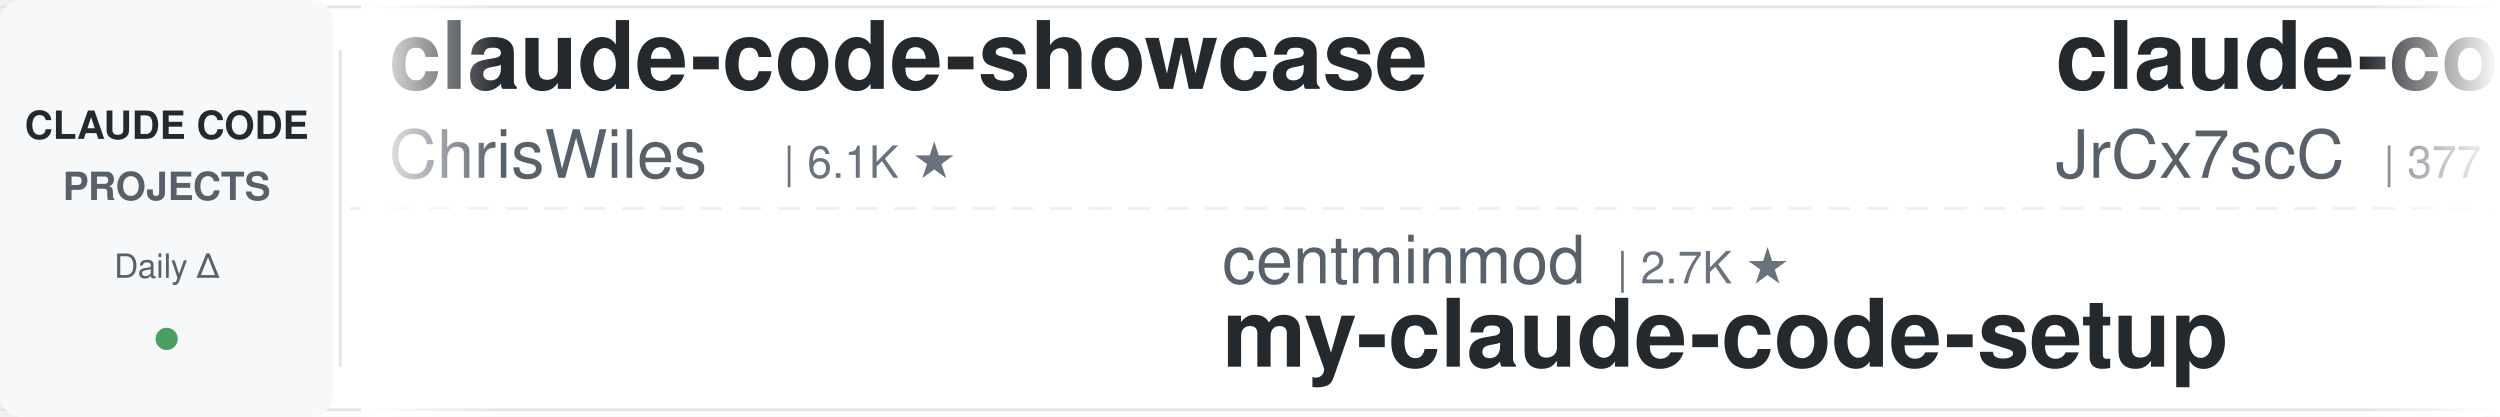
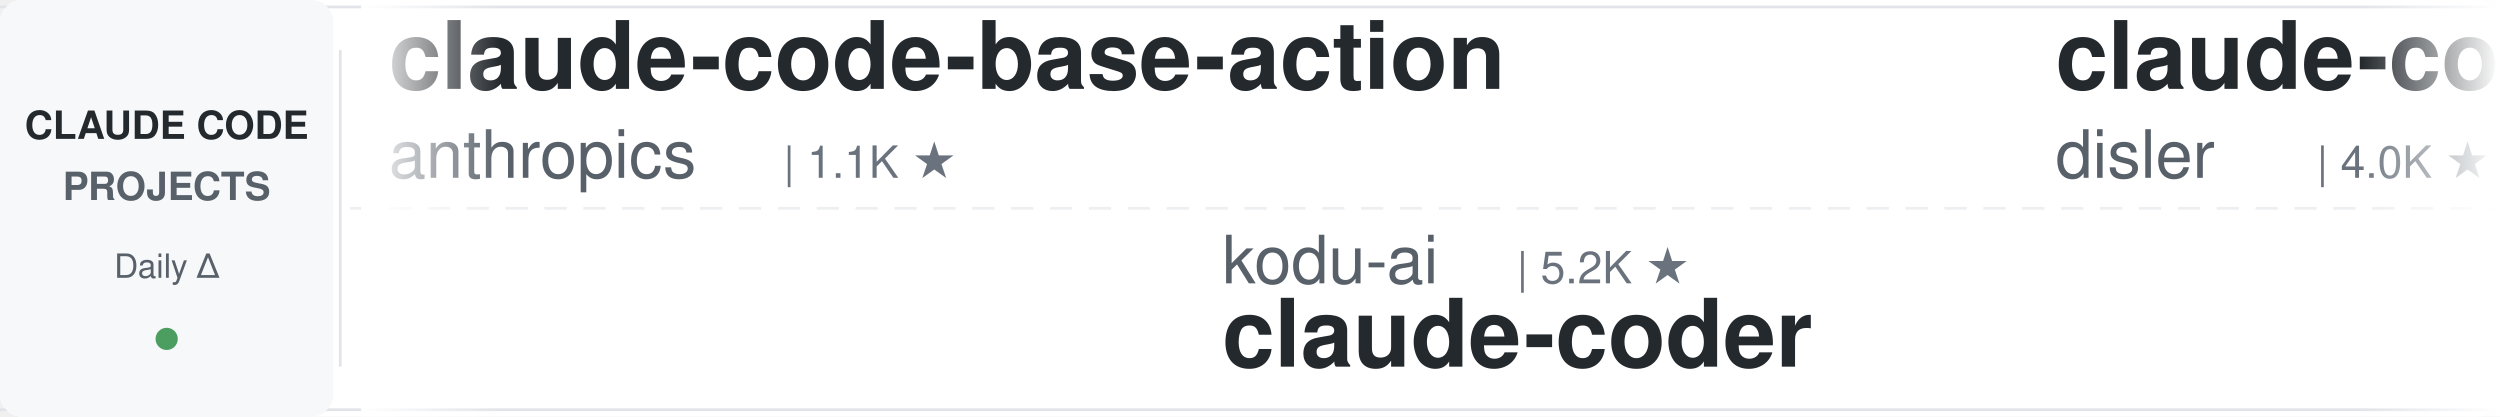
<svg xmlns="http://www.w3.org/2000/svg" width="900" height="150">
  <defs>
    <linearGradient id="leftFade" x1="0%" y1="0%" x2="100%" y2="0%">
      <stop offset="0%" style="stop-color:#ffffff;stop-opacity:1" />
      <stop offset="100%" style="stop-color:#ffffff;stop-opacity:0" />
    </linearGradient>
    <linearGradient id="rightFade" x1="0%" y1="0%" x2="100%" y2="0%">
      <stop offset="0%" style="stop-color:#ffffff;stop-opacity:0" />
      <stop offset="100%" style="stop-color:#ffffff;stop-opacity:1" />
    </linearGradient>
  </defs>
  <rect width="900" height="150" fill="#ffffff" rx="8" />
  <rect x="0" y="2" width="900" height="1" fill="#e1e4e8" />
  <rect x="0" y="147" width="900" height="1" fill="#e1e4e8" />
  <line x1="0" y1="75" x2="900" y2="75" stroke="#e1e4e8" stroke-width="1" stroke-dasharray="8 6" opacity="0.6" />
  <rect x="0" y="0" width="120" height="150" fill="#f6f8fa" rx="8" />
  <text x="60" y="50" font-family="-apple-system, BlinkMacSystemFont, 'Segoe UI', Helvetica, Arial, sans-serif" font-size="14" font-weight="600" fill="#24292e" text-anchor="middle">CLAUDE CODE</text>
  <text x="60" y="72" font-family="-apple-system, BlinkMacSystemFont, 'Segoe UI', Helvetica, Arial, sans-serif" font-size="14" font-weight="600" fill="#586069" text-anchor="middle">PROJECTS</text>
  <text x="60" y="100" font-family="-apple-system, BlinkMacSystemFont, 'Segoe UI', Helvetica, Arial, sans-serif" font-size="12" font-weight="500" fill="#586069" text-anchor="middle">Daily Δ</text>
  <circle cx="60" cy="122" r="4" fill="#22863a" opacity="0.8" />
  <rect x="122" y="18" width="1" height="114" fill="#e1e4e8" />
  <clipPath id="tickerClip">
    <rect x="130" y="0" width="770" height="150" />
  </clipPath>
  <g clip-path="url(#tickerClip)">
    <g id="tickerItems">
      <animateTransform attributeName="transform" attributeType="XML" type="translate" from="0 0" to="-3000 0" dur="54s" repeatCount="indefinite" />
      <g transform="translate(0, 0)">
-         <text x="140" y="32" font-family="-apple-system, BlinkMacSystemFont, 'Segoe UI', Helvetica, Arial, sans-serif" font-size="34" font-weight="600" fill="#24292e">claude-code-showcase</text>
-         <text x="140" y="64" font-family="-apple-system, BlinkMacSystemFont, 'Segoe UI', Helvetica, Arial, sans-serif" font-size="24" font-weight="400" fill="#586069">ChrisWiles</text>
-         <text x="282" y="64" font-family="-apple-system, BlinkMacSystemFont, 'Segoe UI', Helvetica, Arial, sans-serif" font-size="16" font-weight="500" fill="#6a737d">| 6.1K ★</text>
+         <text x="140" y="32" font-family="-apple-system, BlinkMacSystemFont, 'Segoe UI', Helvetica, Arial, sans-serif" font-size="34" font-weight="600" fill="#24292e">claude-code-base-action</text>
+         <text x="140" y="64" font-family="-apple-system, BlinkMacSystemFont, 'Segoe UI', Helvetica, Arial, sans-serif" font-size="24" font-weight="400" fill="#586069">anthropics</text>
+         <text x="282" y="64" font-family="-apple-system, BlinkMacSystemFont, 'Segoe UI', Helvetica, Arial, sans-serif" font-size="16" font-weight="500" fill="#6a737d">| 1.1K ★</text>
      </g>
      <g transform="translate(300, 0)">
-         <text x="140" y="102" font-family="-apple-system, BlinkMacSystemFont, 'Segoe UI', Helvetica, Arial, sans-serif" font-size="24" font-weight="400" fill="#586069">centminmod</text>
-         <text x="282" y="102" font-family="-apple-system, BlinkMacSystemFont, 'Segoe UI', Helvetica, Arial, sans-serif" font-size="16" font-weight="500" fill="#6a737d">| 2.7K ★</text>
-         <text x="140" y="132" font-family="-apple-system, BlinkMacSystemFont, 'Segoe UI', Helvetica, Arial, sans-serif" font-size="34" font-weight="600" fill="#24292e">my-claude-code-setup</text>
+         <text x="140" y="102" font-family="-apple-system, BlinkMacSystemFont, 'Segoe UI', Helvetica, Arial, sans-serif" font-size="24" font-weight="400" fill="#586069">kodu-ai</text>
+         <text x="246" y="102" font-family="-apple-system, BlinkMacSystemFont, 'Segoe UI', Helvetica, Arial, sans-serif" font-size="16" font-weight="500" fill="#6a737d">| 5.2K ★</text>
+         <text x="140" y="132" font-family="-apple-system, BlinkMacSystemFont, 'Segoe UI', Helvetica, Arial, sans-serif" font-size="34" font-weight="600" fill="#24292e">claude-coder</text>
      </g>
      <g transform="translate(600, 0)">
-         <text x="140" y="32" font-family="-apple-system, BlinkMacSystemFont, 'Segoe UI', Helvetica, Arial, sans-serif" font-size="34" font-weight="600" fill="#24292e">claude-code-source</text>
-         <text x="140" y="64" font-family="-apple-system, BlinkMacSystemFont, 'Segoe UI', Helvetica, Arial, sans-serif" font-size="24" font-weight="400" fill="#586069">JrCx7scC</text>
-         <text x="258" y="64" font-family="-apple-system, BlinkMacSystemFont, 'Segoe UI', Helvetica, Arial, sans-serif" font-size="16" font-weight="500" fill="#6a737d">| 377 ★</text>
+         <text x="140" y="32" font-family="-apple-system, BlinkMacSystemFont, 'Segoe UI', Helvetica, Arial, sans-serif" font-size="34" font-weight="600" fill="#24292e">claude-code-hooks-master...</text>
+         <text x="140" y="64" font-family="-apple-system, BlinkMacSystemFont, 'Segoe UI', Helvetica, Arial, sans-serif" font-size="24" font-weight="400" fill="#586069">disler</text>
+         <text x="234" y="64" font-family="-apple-system, BlinkMacSystemFont, 'Segoe UI', Helvetica, Arial, sans-serif" font-size="16" font-weight="500" fill="#6a737d">| 4.0K ★</text>
      </g>
      <g transform="translate(900, 0)">
-         <text x="140" y="102" font-family="-apple-system, BlinkMacSystemFont, 'Segoe UI', Helvetica, Arial, sans-serif" font-size="24" font-weight="400" fill="#586069">wesammustafa</text>
-         <text x="306" y="102" font-family="-apple-system, BlinkMacSystemFont, 'Segoe UI', Helvetica, Arial, sans-serif" font-size="16" font-weight="500" fill="#6a737d">| 3.7K ★</text>
-         <text x="140" y="132" font-family="-apple-system, BlinkMacSystemFont, 'Segoe UI', Helvetica, Arial, sans-serif" font-size="34" font-weight="600" fill="#24292e">Claude-Code-Quest</text>
+         <text x="140" y="102" font-family="-apple-system, BlinkMacSystemFont, 'Segoe UI', Helvetica, Arial, sans-serif" font-size="24" font-weight="400" fill="#586069">pedrohcgs</text>
+         <text x="270" y="102" font-family="-apple-system, BlinkMacSystemFont, 'Segoe UI', Helvetica, Arial, sans-serif" font-size="16" font-weight="500" fill="#6a737d">| 1.7K ★</text>
+         <text x="140" y="132" font-family="-apple-system, BlinkMacSystemFont, 'Segoe UI', Helvetica, Arial, sans-serif" font-size="34" font-weight="600" fill="#24292e">claude-code-my-workflow</text>
      </g>
      <g transform="translate(1200, 0)">
-         <text x="140" y="32" font-family="-apple-system, BlinkMacSystemFont, 'Segoe UI', Helvetica, Arial, sans-serif" font-size="34" font-weight="600" fill="#24292e">everything-claude-code</text>
-         <text x="140" y="64" font-family="-apple-system, BlinkMacSystemFont, 'Segoe UI', Helvetica, Arial, sans-serif" font-size="24" font-weight="400" fill="#586069">WorldFlowAI</text>
-         <text x="294" y="64" font-family="-apple-system, BlinkMacSystemFont, 'Segoe UI', Helvetica, Arial, sans-serif" font-size="16" font-weight="500" fill="#6a737d">| 6.7K ★</text>
+         <text x="140" y="32" font-family="-apple-system, BlinkMacSystemFont, 'Segoe UI', Helvetica, Arial, sans-serif" font-size="34" font-weight="600" fill="#24292e">Claude-Code-Usage-Monito...</text>
+         <text x="140" y="64" font-family="-apple-system, BlinkMacSystemFont, 'Segoe UI', Helvetica, Arial, sans-serif" font-size="24" font-weight="400" fill="#586069">Maciek-roboblog</text>
+         <text x="342" y="64" font-family="-apple-system, BlinkMacSystemFont, 'Segoe UI', Helvetica, Arial, sans-serif" font-size="16" font-weight="500" fill="#6a737d">| 8.8K ★</text>
      </g>
      <g transform="translate(1500, 0)">
        <text x="140" y="102" font-family="-apple-system, BlinkMacSystemFont, 'Segoe UI', Helvetica, Arial, sans-serif" font-size="24" font-weight="400" fill="#586069">mrpaidsocial</text>
        <text x="306" y="102" font-family="-apple-system, BlinkMacSystemFont, 'Segoe UI', Helvetica, Arial, sans-serif" font-size="16" font-weight="500" fill="#6a737d">| 1.7K ★</text>
        <text x="140" y="132" font-family="-apple-system, BlinkMacSystemFont, 'Segoe UI', Helvetica, Arial, sans-serif" font-size="34" font-weight="600" fill="#24292e">arcads-claude-code-mrpai...</text>
      </g>
      <g transform="translate(1800, 0)">
-         <text x="140" y="32" font-family="-apple-system, BlinkMacSystemFont, 'Segoe UI', Helvetica, Arial, sans-serif" font-size="34" font-weight="600" fill="#24292e">Claude-Code-Game-Studios</text>
-         <text x="140" y="64" font-family="-apple-system, BlinkMacSystemFont, 'Segoe UI', Helvetica, Arial, sans-serif" font-size="24" font-weight="400" fill="#586069">Donchitos</text>
-         <text x="270" y="64" font-family="-apple-system, BlinkMacSystemFont, 'Segoe UI', Helvetica, Arial, sans-serif" font-size="16" font-weight="500" fill="#6a737d">| 40.4K ★</text>
+         <text x="140" y="32" font-family="-apple-system, BlinkMacSystemFont, 'Segoe UI', Helvetica, Arial, sans-serif" font-size="34" font-weight="600" fill="#24292e">claude-code-security-rev...</text>
+         <text x="140" y="64" font-family="-apple-system, BlinkMacSystemFont, 'Segoe UI', Helvetica, Arial, sans-serif" font-size="24" font-weight="400" fill="#586069">anthropics</text>
+         <text x="282" y="64" font-family="-apple-system, BlinkMacSystemFont, 'Segoe UI', Helvetica, Arial, sans-serif" font-size="16" font-weight="500" fill="#6a737d">| 7.0K ★</text>
      </g>
      <g transform="translate(2100, 0)">
-         <text x="140" y="102" font-family="-apple-system, BlinkMacSystemFont, 'Segoe UI', Helvetica, Arial, sans-serif" font-size="24" font-weight="400" fill="#586069">feiskyer</text>
+         <text x="140" y="102" font-family="-apple-system, BlinkMacSystemFont, 'Segoe UI', Helvetica, Arial, sans-serif" font-size="24" font-weight="400" fill="#586069">luyao618</text>
        <text x="258" y="102" font-family="-apple-system, BlinkMacSystemFont, 'Segoe UI', Helvetica, Arial, sans-serif" font-size="16" font-weight="500" fill="#6a737d">| 1.7K ★</text>
-         <text x="140" y="132" font-family="-apple-system, BlinkMacSystemFont, 'Segoe UI', Helvetica, Arial, sans-serif" font-size="34" font-weight="600" fill="#24292e">claude-code-settings</text>
+         <text x="140" y="132" font-family="-apple-system, BlinkMacSystemFont, 'Segoe UI', Helvetica, Arial, sans-serif" font-size="34" font-weight="600" fill="#24292e">Claude-Code-Source-Study</text>
      </g>
      <g transform="translate(2400, 0)">
-         <text x="140" y="32" font-family="-apple-system, BlinkMacSystemFont, 'Segoe UI', Helvetica, Arial, sans-serif" font-size="34" font-weight="600" fill="#24292e">claude-code-router</text>
-         <text x="140" y="64" font-family="-apple-system, BlinkMacSystemFont, 'Segoe UI', Helvetica, Arial, sans-serif" font-size="24" font-weight="400" fill="#586069">musistudio</text>
-         <text x="282" y="64" font-family="-apple-system, BlinkMacSystemFont, 'Segoe UI', Helvetica, Arial, sans-serif" font-size="16" font-weight="500" fill="#6a737d">| 38.3K ★</text>
+         <text x="140" y="32" font-family="-apple-system, BlinkMacSystemFont, 'Segoe UI', Helvetica, Arial, sans-serif" font-size="34" font-weight="600" fill="#24292e">claude-code-tips</text>
+         <text x="140" y="64" font-family="-apple-system, BlinkMacSystemFont, 'Segoe UI', Helvetica, Arial, sans-serif" font-size="24" font-weight="400" fill="#586069">ykdojo</text>
+         <text x="234" y="64" font-family="-apple-system, BlinkMacSystemFont, 'Segoe UI', Helvetica, Arial, sans-serif" font-size="16" font-weight="500" fill="#6a737d">| 10.4K ★</text>
      </g>
      <g transform="translate(2700, 0)">
-         <text x="140" y="102" font-family="-apple-system, BlinkMacSystemFont, 'Segoe UI', Helvetica, Arial, sans-serif" font-size="24" font-weight="400" fill="#586069">Chachamaru127</text>
-         <text x="318" y="102" font-family="-apple-system, BlinkMacSystemFont, 'Segoe UI', Helvetica, Arial, sans-serif" font-size="16" font-weight="500" fill="#6a737d">| 3.2K ★</text>
-         <text x="140" y="132" font-family="-apple-system, BlinkMacSystemFont, 'Segoe UI', Helvetica, Arial, sans-serif" font-size="34" font-weight="600" fill="#24292e">claude-code-harness</text>
+         <text x="140" y="102" font-family="-apple-system, BlinkMacSystemFont, 'Segoe UI', Helvetica, Arial, sans-serif" font-size="24" font-weight="400" fill="#586069">Donchitos</text>
+         <text x="270" y="102" font-family="-apple-system, BlinkMacSystemFont, 'Segoe UI', Helvetica, Arial, sans-serif" font-size="16" font-weight="500" fill="#6a737d">| 40.4K ★</text>
+         <text x="140" y="132" font-family="-apple-system, BlinkMacSystemFont, 'Segoe UI', Helvetica, Arial, sans-serif" font-size="34" font-weight="600" fill="#24292e">Claude-Code-Game-Studios</text>
      </g>
      <g transform="translate(3000, 0)">
-         <text x="140" y="32" font-family="-apple-system, BlinkMacSystemFont, 'Segoe UI', Helvetica, Arial, sans-serif" font-size="34" font-weight="600" fill="#24292e">claude-code-showcase</text>
-         <text x="140" y="64" font-family="-apple-system, BlinkMacSystemFont, 'Segoe UI', Helvetica, Arial, sans-serif" font-size="24" font-weight="400" fill="#586069">ChrisWiles</text>
-         <text x="282" y="64" font-family="-apple-system, BlinkMacSystemFont, 'Segoe UI', Helvetica, Arial, sans-serif" font-size="16" font-weight="500" fill="#6a737d">| 6.1K ★</text>
+         <text x="140" y="32" font-family="-apple-system, BlinkMacSystemFont, 'Segoe UI', Helvetica, Arial, sans-serif" font-size="34" font-weight="600" fill="#24292e">claude-code-base-action</text>
+         <text x="140" y="64" font-family="-apple-system, BlinkMacSystemFont, 'Segoe UI', Helvetica, Arial, sans-serif" font-size="24" font-weight="400" fill="#586069">anthropics</text>
+         <text x="282" y="64" font-family="-apple-system, BlinkMacSystemFont, 'Segoe UI', Helvetica, Arial, sans-serif" font-size="16" font-weight="500" fill="#6a737d">| 1.1K ★</text>
      </g>
      <g transform="translate(3300, 0)">
-         <text x="140" y="102" font-family="-apple-system, BlinkMacSystemFont, 'Segoe UI', Helvetica, Arial, sans-serif" font-size="24" font-weight="400" fill="#586069">centminmod</text>
-         <text x="282" y="102" font-family="-apple-system, BlinkMacSystemFont, 'Segoe UI', Helvetica, Arial, sans-serif" font-size="16" font-weight="500" fill="#6a737d">| 2.7K ★</text>
-         <text x="140" y="132" font-family="-apple-system, BlinkMacSystemFont, 'Segoe UI', Helvetica, Arial, sans-serif" font-size="34" font-weight="600" fill="#24292e">my-claude-code-setup</text>
+         <text x="140" y="102" font-family="-apple-system, BlinkMacSystemFont, 'Segoe UI', Helvetica, Arial, sans-serif" font-size="24" font-weight="400" fill="#586069">kodu-ai</text>
+         <text x="246" y="102" font-family="-apple-system, BlinkMacSystemFont, 'Segoe UI', Helvetica, Arial, sans-serif" font-size="16" font-weight="500" fill="#6a737d">| 5.2K ★</text>
+         <text x="140" y="132" font-family="-apple-system, BlinkMacSystemFont, 'Segoe UI', Helvetica, Arial, sans-serif" font-size="34" font-weight="600" fill="#24292e">claude-coder</text>
      </g>
      <g transform="translate(3600, 0)">
-         <text x="140" y="32" font-family="-apple-system, BlinkMacSystemFont, 'Segoe UI', Helvetica, Arial, sans-serif" font-size="34" font-weight="600" fill="#24292e">claude-code-source</text>
-         <text x="140" y="64" font-family="-apple-system, BlinkMacSystemFont, 'Segoe UI', Helvetica, Arial, sans-serif" font-size="24" font-weight="400" fill="#586069">JrCx7scC</text>
-         <text x="258" y="64" font-family="-apple-system, BlinkMacSystemFont, 'Segoe UI', Helvetica, Arial, sans-serif" font-size="16" font-weight="500" fill="#6a737d">| 377 ★</text>
+         <text x="140" y="32" font-family="-apple-system, BlinkMacSystemFont, 'Segoe UI', Helvetica, Arial, sans-serif" font-size="34" font-weight="600" fill="#24292e">claude-code-hooks-master...</text>
+         <text x="140" y="64" font-family="-apple-system, BlinkMacSystemFont, 'Segoe UI', Helvetica, Arial, sans-serif" font-size="24" font-weight="400" fill="#586069">disler</text>
+         <text x="234" y="64" font-family="-apple-system, BlinkMacSystemFont, 'Segoe UI', Helvetica, Arial, sans-serif" font-size="16" font-weight="500" fill="#6a737d">| 4.0K ★</text>
      </g>
      <g transform="translate(3900, 0)">
-         <text x="140" y="102" font-family="-apple-system, BlinkMacSystemFont, 'Segoe UI', Helvetica, Arial, sans-serif" font-size="24" font-weight="400" fill="#586069">wesammustafa</text>
-         <text x="306" y="102" font-family="-apple-system, BlinkMacSystemFont, 'Segoe UI', Helvetica, Arial, sans-serif" font-size="16" font-weight="500" fill="#6a737d">| 3.7K ★</text>
-         <text x="140" y="132" font-family="-apple-system, BlinkMacSystemFont, 'Segoe UI', Helvetica, Arial, sans-serif" font-size="34" font-weight="600" fill="#24292e">Claude-Code-Quest</text>
+         <text x="140" y="102" font-family="-apple-system, BlinkMacSystemFont, 'Segoe UI', Helvetica, Arial, sans-serif" font-size="24" font-weight="400" fill="#586069">pedrohcgs</text>
+         <text x="270" y="102" font-family="-apple-system, BlinkMacSystemFont, 'Segoe UI', Helvetica, Arial, sans-serif" font-size="16" font-weight="500" fill="#6a737d">| 1.7K ★</text>
+         <text x="140" y="132" font-family="-apple-system, BlinkMacSystemFont, 'Segoe UI', Helvetica, Arial, sans-serif" font-size="34" font-weight="600" fill="#24292e">claude-code-my-workflow</text>
      </g>
    </g>
  </g>
  <rect x="130" y="0" width="50" height="150" fill="url(#leftFade)" />
  <rect x="850" y="0" width="50" height="150" fill="url(#rightFade)" />
</svg>
